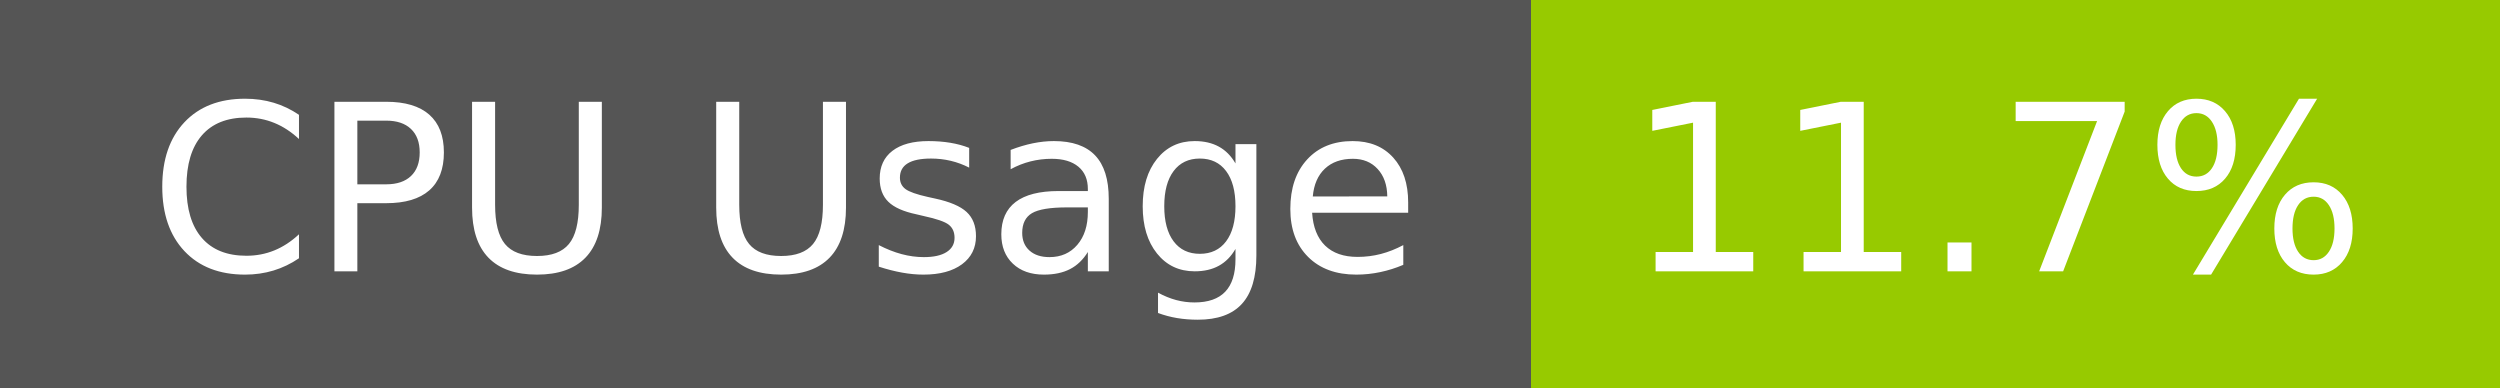
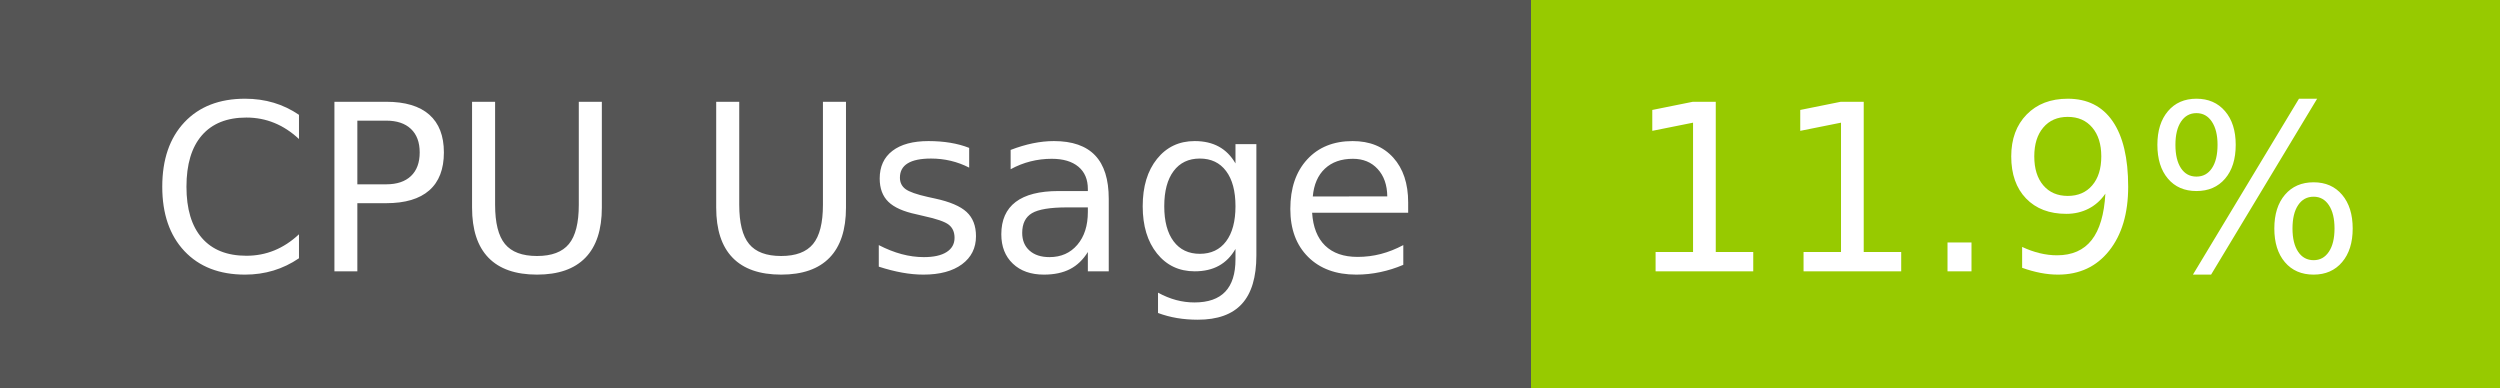
- <svg xmlns="http://www.w3.org/2000/svg" width="129" height="20" role="img" aria-label="CPU Usage: 11.7%">
+ <svg xmlns="http://www.w3.org/2000/svg" width="129" height="20" role="img" aria-label="CPU Usage: 11.9%">
  <g shape-rendering="crispEdges">
    <rect width="79" height="20" fill="#555" />
    <rect x="79" width="50" height="20" fill="#97ca00" />
  </g>
  <g fill="#fff" text-anchor="middle" font-family="Verdana,Geneva,DejaVu Sans,sans-serif" text-rendering="geometricPrecision" font-size="120">
    <text x="405" y="140" transform="scale(.1)" fill="#fff" textLength="665">CPU Usage</text>
-     <text x="1030" y="140" transform="scale(.1)" fill="#fff" textLength="390">11.7%</text>
+     <text x="1030" y="140" transform="scale(.1)" fill="#fff" textLength="390">11.9%</text>
  </g>
</svg>
